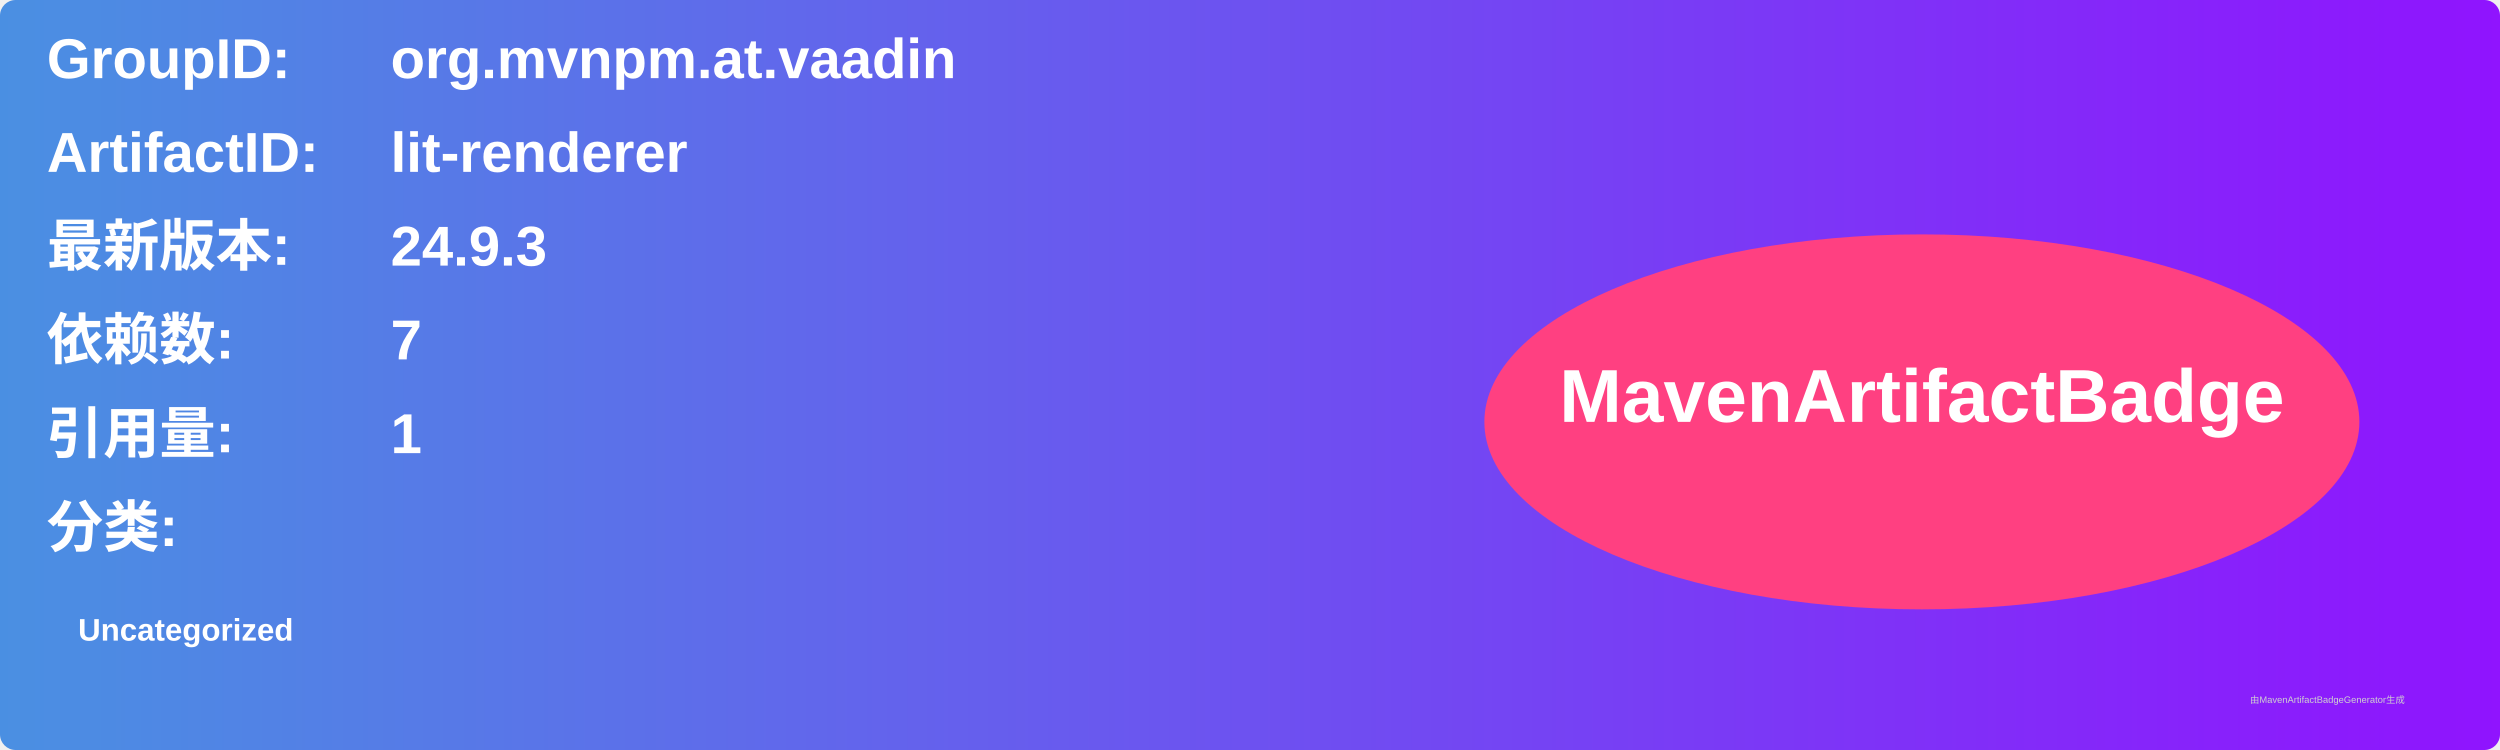
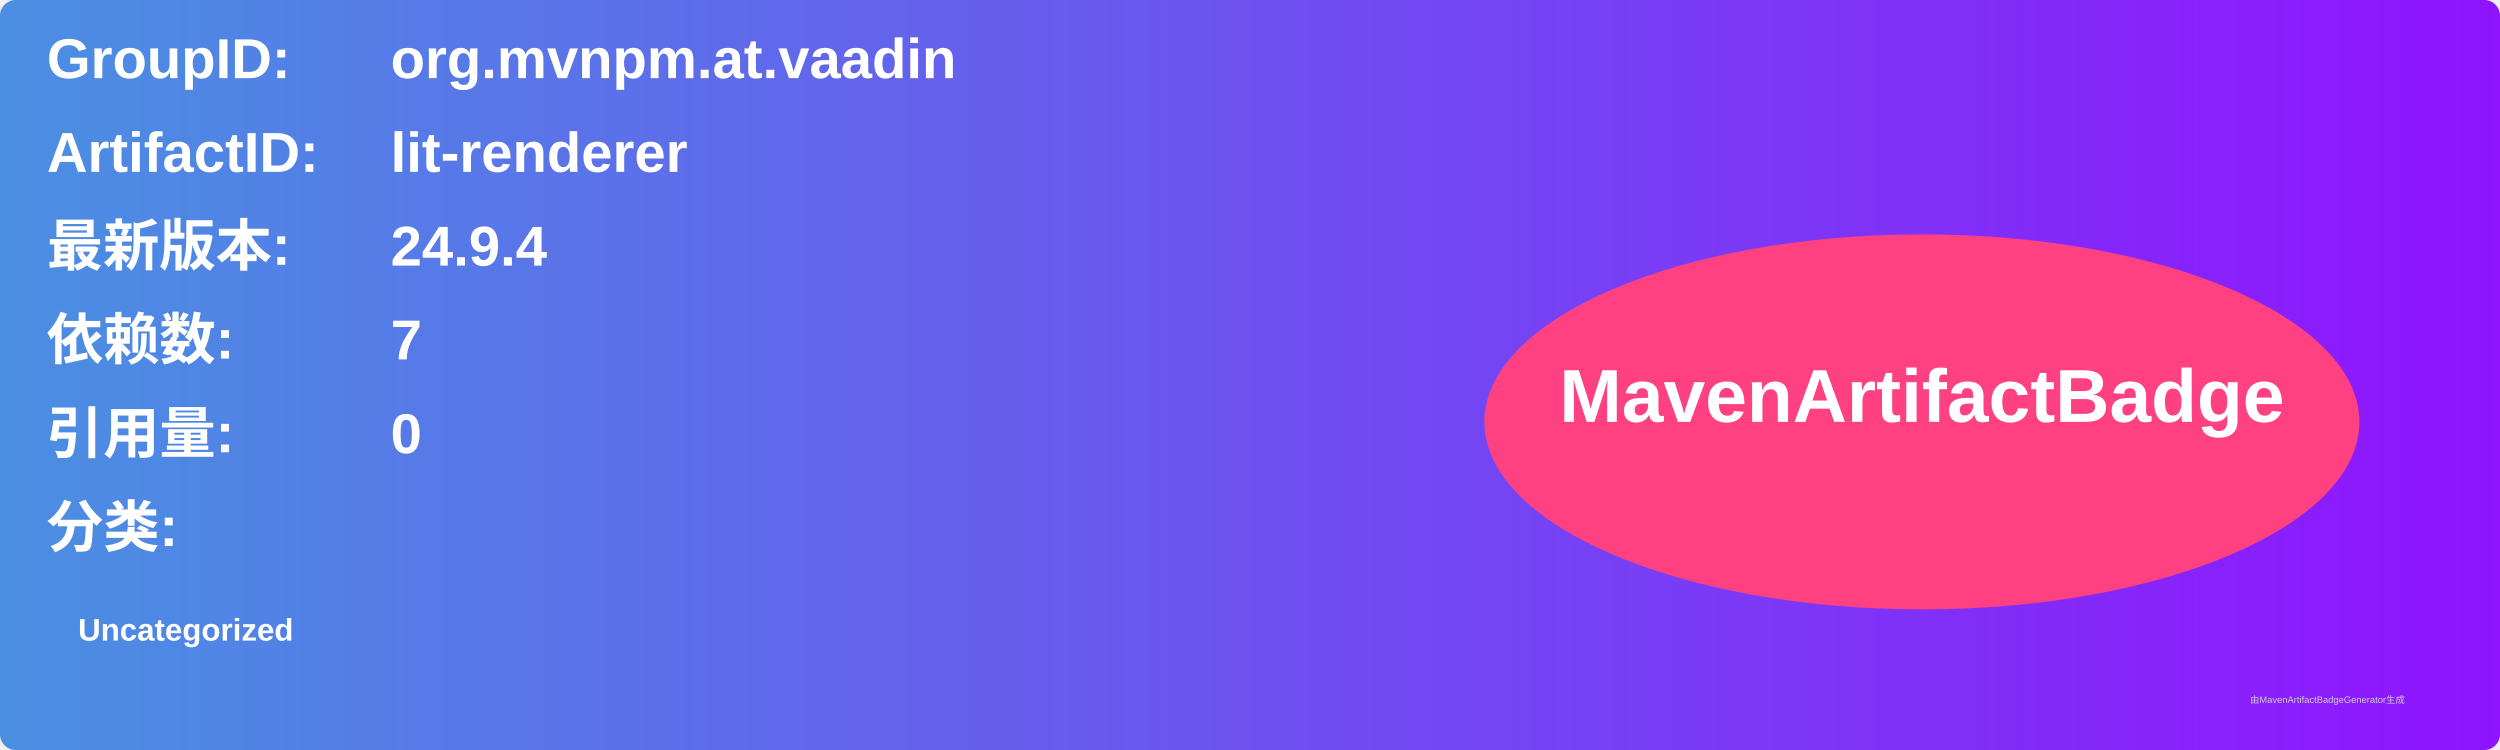
<svg xmlns="http://www.w3.org/2000/svg" width="800" height="240" viewBox="0 0 800 240">
  <linearGradient id="grad" x1="0%" y1="0%" x2="100%" y2="0%">
    <stop offset="0%" stop-color="#4a90e2" />
    <stop offset="100%" stop-color="#9013fe" />
  </linearGradient>
  <rect width="100%" height="100%" rx="5" ry="5" fill="url(#grad)" />
  <g transform="translate(15, 15)">
    <text x="0" y="10" font-family="Arial" font-size="18" fill="white" font-weight="bold" width="260">GroupID:</text>
    <text x="110" y="10" font-family="Arial" font-size="18" fill="white" font-weight="bold" width="460">org.mvnpm.at.vaadin</text>
    <text x="0" y="40" font-family="Arial" font-size="18" fill="white" font-weight="bold" width="260">ArtifactID:</text>
    <text x="110" y="40" font-family="Arial" font-size="18" fill="white" font-weight="bold" width="460">lit-renderer</text>
    <text x="0" y="70" font-family="Arial" font-size="18" fill="white" font-weight="bold">最新版本:</text>
    <text x="110" y="70" font-family="Arial" font-size="18" fill="white" font-weight="bold">
-       <tspan font-weight="bold">24.9.3</tspan>
+       <tspan font-weight="bold">24.9.4</tspan>
    </text>
    <text x="0" y="100" font-family="Arial" font-size="18" fill="white" font-weight="bold">依赖数: </text>
    <text x="110" y="100" font-family="Arial" font-size="18" fill="white">
      <tspan font-weight="bold">7</tspan>
    </text>
    <text x="0" y="130" font-family="Arial" font-size="18" fill="white" font-weight="bold">引用量: </text>
    <text x="110" y="130" font-family="Arial" font-size="18" fill="white">
-       <tspan font-weight="bold">1</tspan>
+       <tspan font-weight="bold">0</tspan>
    </text>
    <text x="0" y="160" font-family="Arial" font-size="18" fill="white" font-weight="bold">分类:</text>
    <text x="10" y="190" font-family="Arial" font-size="10" fill="white">
      <tspan font-weight="bold">Uncategorized</tspan>
    </text>
    <ellipse cx="600" cy="120" rx="140" ry="60" fill="#ff4081" />
    <text x="600" y="120" text-anchor="middle" font-family="Arial" font-size="24" fill="white" font-weight="bold">MavenArtifactBadge</text>
  </g>
  <text x="720" y="225" font-family="Arial" font-size="3" fill="#d0d0d0">由MavenArtifactBadgeGenerator生成</text>
</svg>
